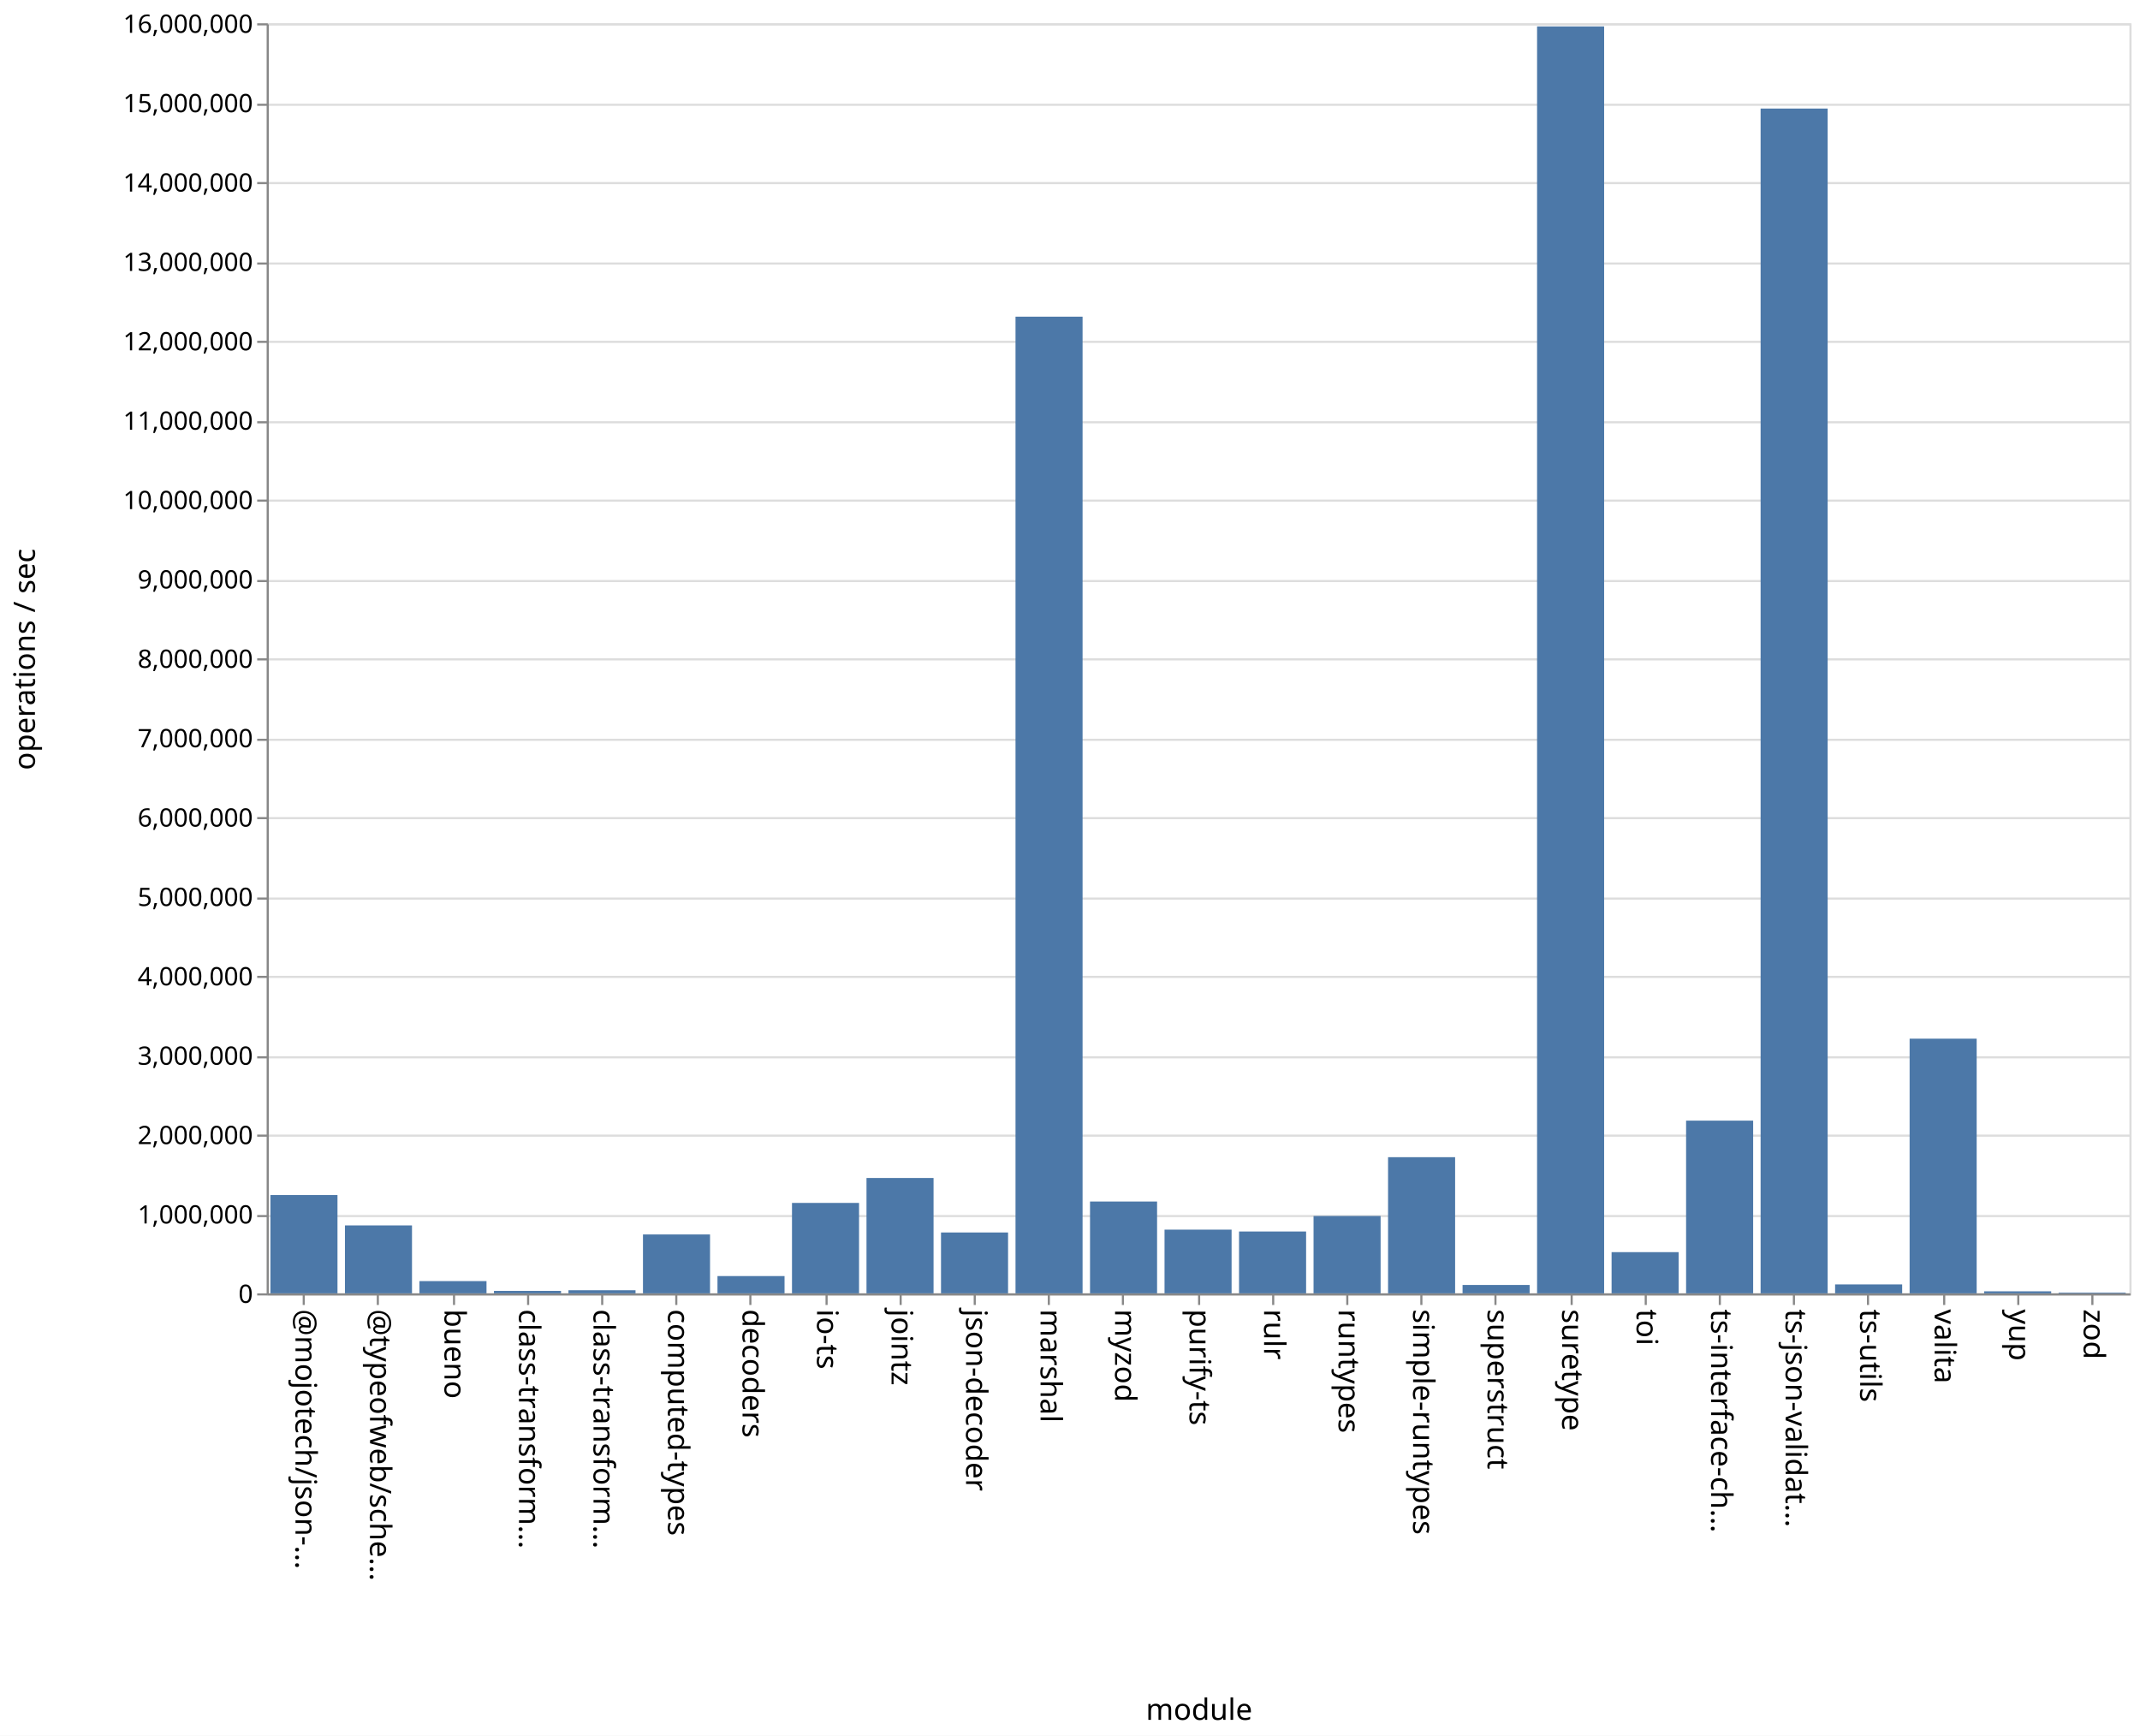
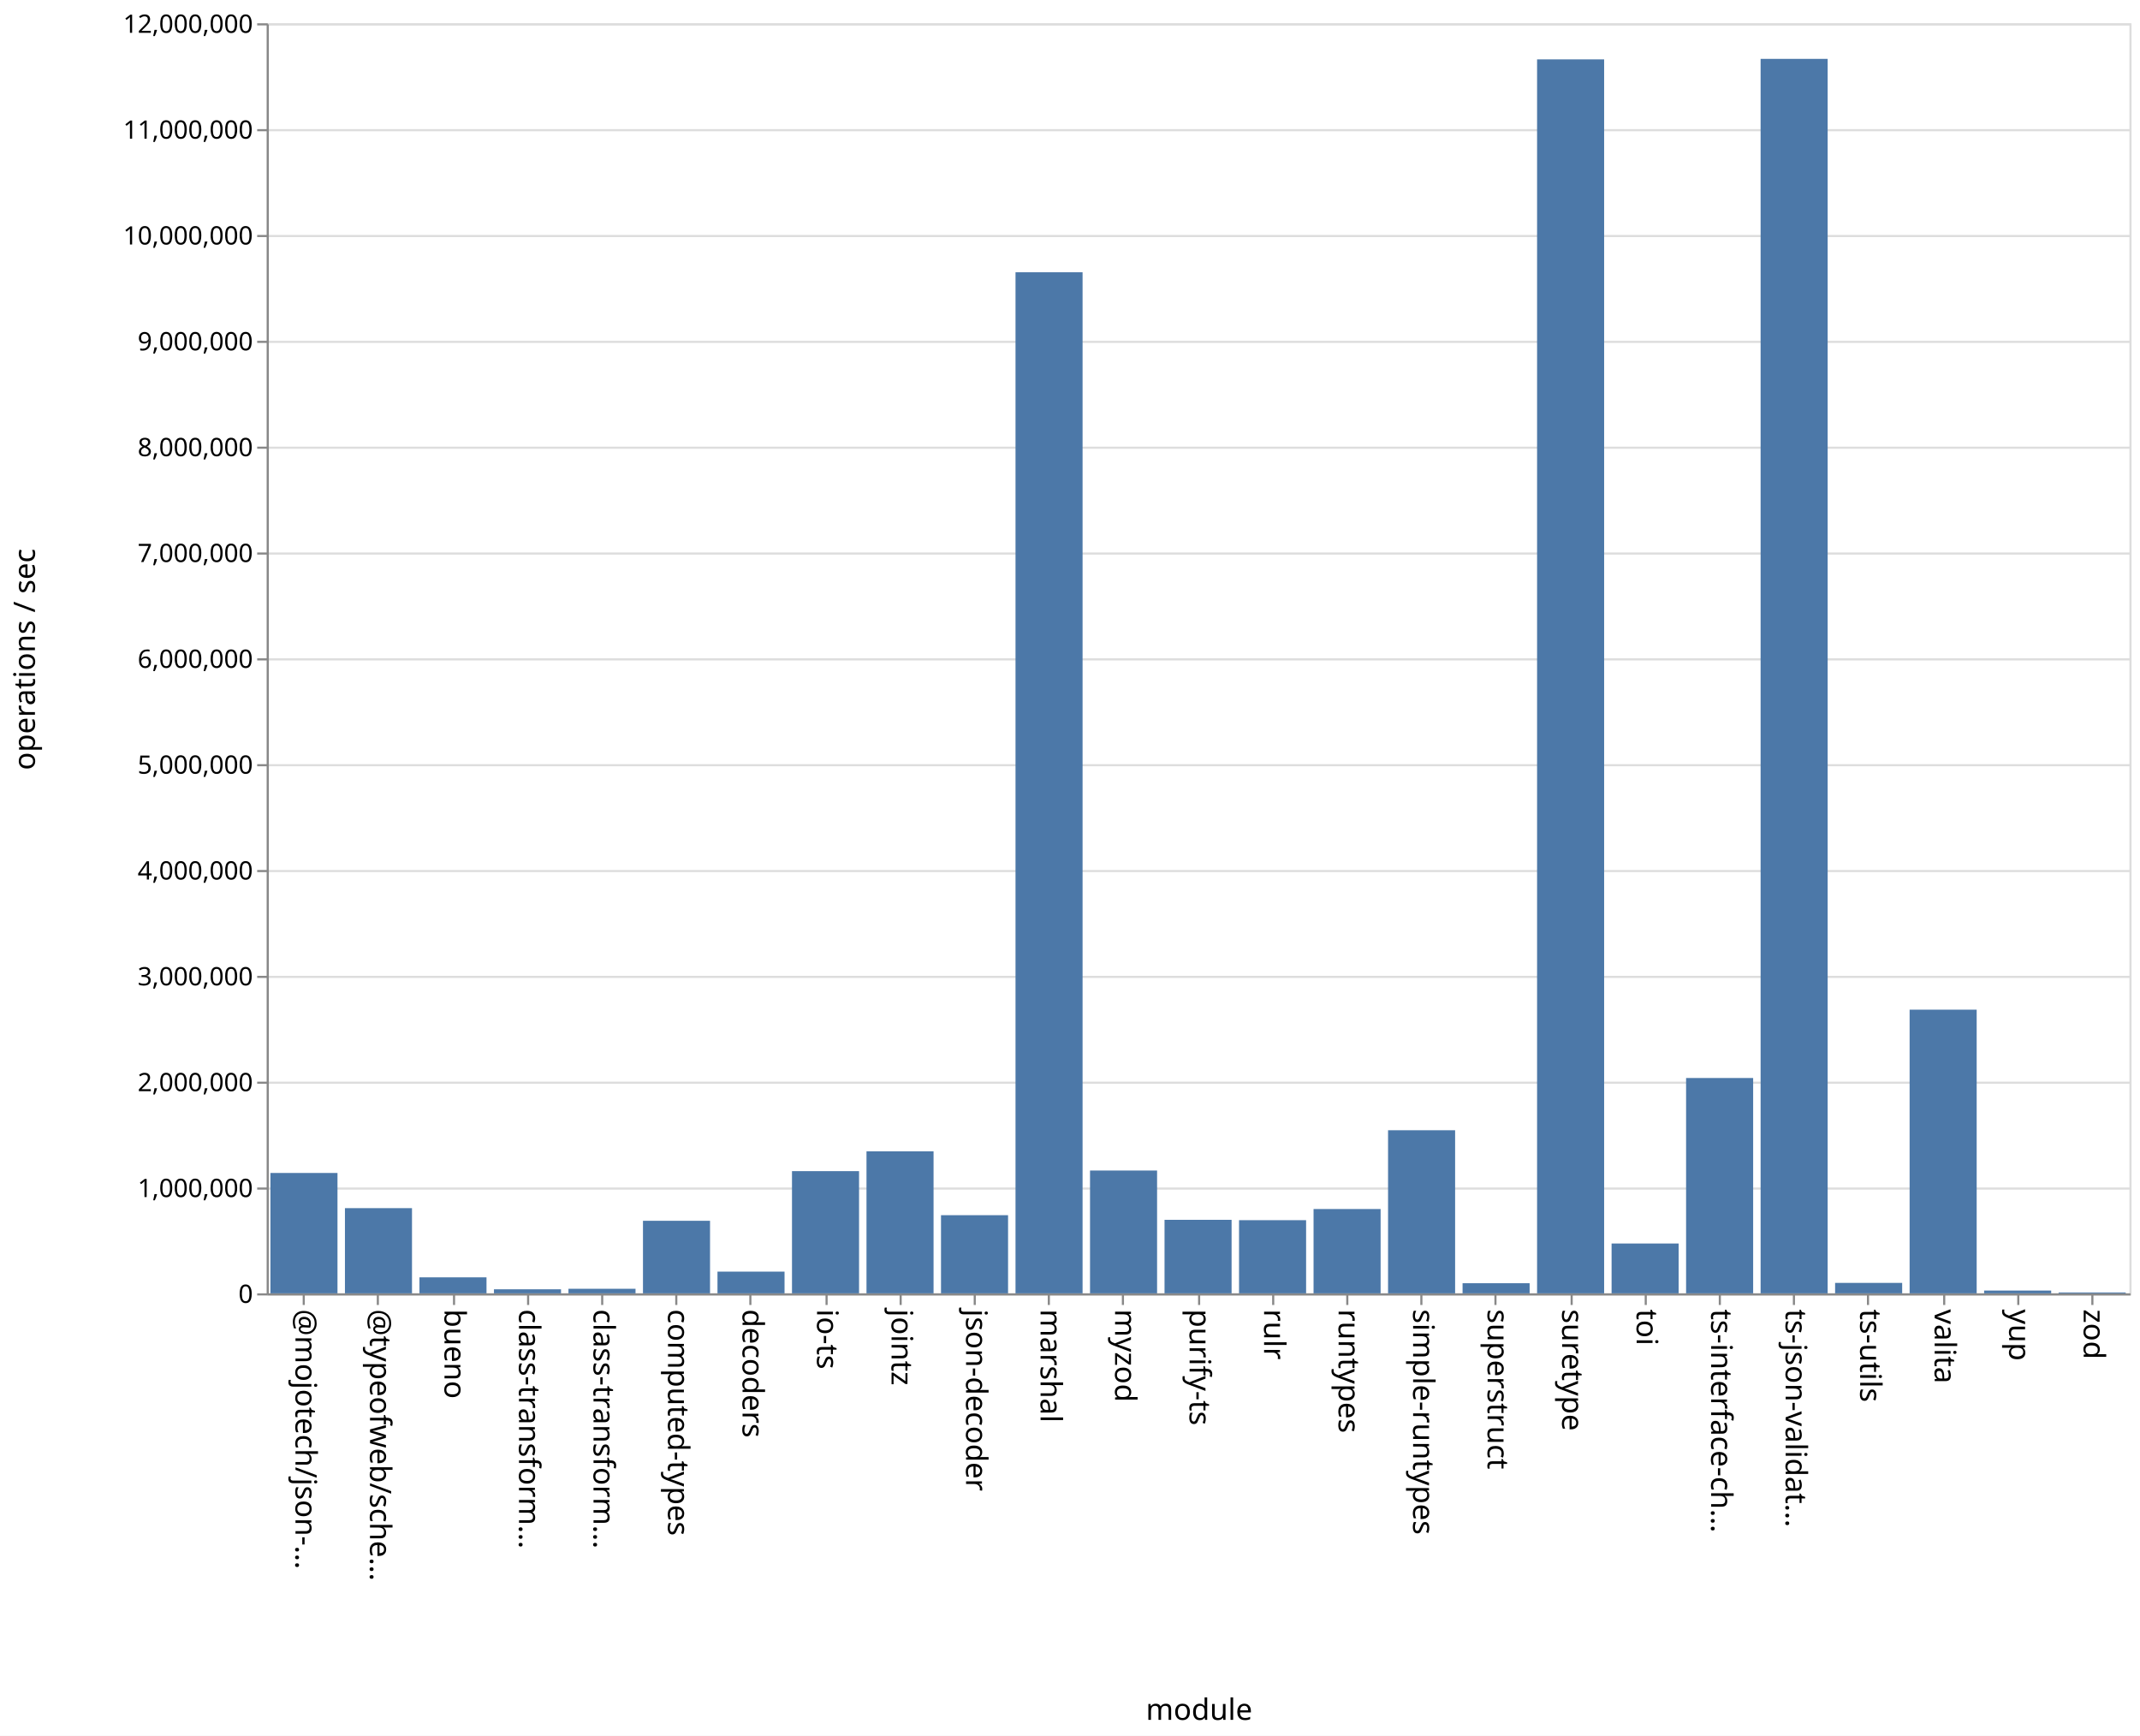
<svg xmlns="http://www.w3.org/2000/svg" class="marks" width="1011" height="820">
  <path fill="#fff" d="M0 0h1011v820H0z" />
  <g class="mark-group role-frame root" aria-roledescription="group mark container" fill="none" stroke-miterlimit="10">
    <path class="background" aria-hidden="true" d="M126.5 11.5h880v600h-880z" stroke="#ddd" />
-     <g class="mark-group role-axis" aria-roledescription="axis" aria-label="Y-axis for a linear scale with values from 0 to 16,000,000">
+     <g class="mark-group role-axis" aria-roledescription="axis" aria-label="Y-axis for a linear scale with values from 0 to 12,000,000">
      <path class="background" aria-hidden="true" d="M126.5 11.5z" pointer-events="none" />
      <g class="mark-rule role-axis-grid" pointer-events="none" stroke="#ddd">
-         <path d="M126.5 611.5h880M126.5 574.5h880M126.5 536.5h880M126.5 499.5h880M126.5 461.5h880M126.5 424.5h880M126.5 386.5h880M126.5 349.5h880M126.5 311.5h880M126.5 274.5h880M126.5 236.5h880M126.5 199.5h880M126.5 161.5h880M126.5 124.5h880M126.5 86.5h880M126.5 49.5h880M126.5 11.5h880" />
+         <path d="M126.5 611.5h880M126.5 561.5h880M126.5 511.5h880M126.5 461.5h880M126.5 411.5h880M126.5 361.5h880M126.5 311.5h880M126.5 261.5h880M126.5 211.5h880M126.5 161.5h880M126.5 111.5h880M126.5 61.5h880M126.5 11.5h880" />
      </g>
    </g>
    <g class="mark-group role-axis" aria-roledescription="axis" aria-label="X-axis titled 'module' for a discrete scale with 25 values: @mojotech/json-type-validation, @typeofweb/schema, bueno, class-transformer-validator-async, class-transformer-validator-sync, ending with zod">
      <path class="background" aria-hidden="true" d="M126.5 611.5z" pointer-events="none" />
      <g class="mark-rule role-axis-tick" pointer-events="none" stroke="#888">
        <path d="M143.5 611.5v5M178.5 611.5v5M214.5 611.5v5M249.5 611.5v5M284.5 611.5v5M319.5 611.5v5M354.5 611.5v5M390.5 611.5v5M425.5 611.5v5M460.5 611.5v5M495.5 611.5v5M530.5 611.5v5M566.5 611.5v5M601.5 611.5v5M636.5 611.5v5M671.5 611.5v5M706.5 611.5v5M742.5 611.5v5M777.5 611.5v5M812.5 611.5v5M847.5 611.5v5M882.5 611.5v5M918.5 611.5v5M953.5 611.5v5M988.5 611.5v5" />
      </g>
      <g class="mark-text role-axis-label" pointer-events="none" font-family="sans-serif" font-size="14" fill="#000">
        <text transform="rotate(90 -239.45 379.05)">@mojotech/json-…</text>
        <text transform="rotate(90 -221.85 396.65)">@typeofweb/sche…</text>
        <text transform="rotate(90 -204.25 414.25)">bueno</text>
        <text transform="rotate(90 -186.65 431.85)">class-transform…</text>
        <text transform="rotate(90 -169.05 449.45)">class-transform…</text>
        <text transform="rotate(90 -151.45 467.05)">computed-types</text>
        <text transform="rotate(90 -133.85 484.65)">decoders</text>
        <text transform="rotate(90 -116.25 502.25)">io-ts</text>
        <text transform="rotate(90 -98.65 519.85)">jointz</text>
        <text transform="rotate(90 -81.05 537.45)">json-decoder</text>
        <text transform="rotate(90 -63.45 555.05)">marshal</text>
        <text transform="rotate(90 -45.85 572.65)">myzod</text>
        <text transform="rotate(90 -28.25 590.25)">purify-ts</text>
        <text transform="rotate(90 -10.65 607.85)">rulr</text>
        <text transform="rotate(90 6.95 625.45)">runtypes</text>
        <text transform="rotate(90 24.55 643.05)">simple-runtypes</text>
        <text transform="rotate(90 42.15 660.65)">superstruct</text>
        <text transform="rotate(90 59.75 678.25)">suretype</text>
        <text transform="rotate(90 77.35 695.85)">toi</text>
        <text transform="rotate(90 94.95 713.45)">ts-interface-ch…</text>
        <text transform="rotate(90 112.55 731.05)">ts-json-validat…</text>
        <text transform="rotate(90 130.15 748.65)">ts-utils</text>
        <text transform="rotate(90 147.75 766.25)">valita</text>
        <text transform="rotate(90 165.35 783.85)">yup</text>
        <text transform="rotate(90 182.95 801.45)">zod</text>
      </g>
      <path stroke="#888" d="M126.5 611.5h880" class="mark-rule role-axis-domain" pointer-events="none" />
      <text text-anchor="middle" transform="translate(566.5 812.5)" font-family="sans-serif" font-size="14" fill="#000" class="mark-text role-axis-title" pointer-events="none">module</text>
    </g>
-     <g class="mark-group role-axis" aria-roledescription="axis" aria-label="Y-axis titled 'operations / sec' for a linear scale with values from 0 to 16,000,000">
+     <g class="mark-group role-axis" aria-roledescription="axis" aria-label="Y-axis titled 'operations / sec' for a linear scale with values from 0 to 12,000,000">
      <path class="background" aria-hidden="true" d="M126.5 11.5z" pointer-events="none" />
      <g class="mark-rule role-axis-tick" pointer-events="none" stroke="#888">
-         <path d="M126.5 611.5h-5M126.5 574.5h-5M126.5 536.5h-5M126.5 499.5h-5M126.5 461.5h-5M126.5 424.5h-5M126.5 386.5h-5M126.5 349.5h-5M126.5 311.5h-5M126.5 274.5h-5M126.5 236.5h-5M126.5 199.5h-5M126.5 161.5h-5M126.5 124.5h-5M126.5 86.5h-5M126.5 49.5h-5M126.5 11.5h-5" />
+         <path d="M126.5 611.5h-5M126.5 561.5h-5M126.5 511.5h-5M126.5 461.5h-5M126.5 411.5h-5M126.5 361.5h-5M126.5 311.5h-5M126.5 261.5h-5M126.5 211.5h-5M126.5 161.5h-5M126.5 111.5h-5M126.5 61.5h-5M126.5 11.5h-5" />
      </g>
      <g class="mark-text role-axis-label" pointer-events="none" text-anchor="end" font-family="sans-serif" font-size="12" fill="#000">
        <text transform="translate(119.5 615.5)">0</text>
-         <text transform="translate(119.5 578)">1,000,000</text>
-         <text transform="translate(119.5 540.5)">2,000,000</text>
-         <text transform="translate(119.5 503)">3,000,000</text>
-         <text transform="translate(119.5 465.5)">4,000,000</text>
-         <text transform="translate(119.5 428)">5,000,000</text>
-         <text transform="translate(119.5 390.5)">6,000,000</text>
-         <text transform="translate(119.5 353)">7,000,000</text>
-         <text transform="translate(119.5 315.5)">8,000,000</text>
-         <text transform="translate(119.5 278)">9,000,000</text>
-         <text transform="translate(119.5 240.5)">10,000,000</text>
-         <text transform="translate(119.5 203)">11,000,000</text>
-         <text transform="translate(119.5 165.5)">12,000,000</text>
-         <text transform="translate(119.5 128)">13,000,000</text>
-         <text transform="translate(119.5 90.5)">14,000,000</text>
-         <text transform="translate(119.5 53)">15,000,000</text>
-         <text transform="translate(119.5 15.5)">16,000,000</text>
+         <text transform="translate(119.5 565.5)">1,000,000</text>
+         <text transform="translate(119.5 515.5)">2,000,000</text>
+         <text transform="translate(119.5 465.5)">3,000,000</text>
+         <text transform="translate(119.5 415.5)">4,000,000</text>
+         <text transform="translate(119.5 365.5)">5,000,000</text>
+         <text transform="translate(119.5 315.5)">6,000,000</text>
+         <text transform="translate(119.5 265.5)">7,000,000</text>
+         <text transform="translate(119.5 215.5)">8,000,000</text>
+         <text transform="translate(119.5 165.5)">9,000,000</text>
+         <text transform="translate(119.5 115.5)">10,000,000</text>
+         <text transform="translate(119.5 65.5)">11,000,000</text>
+         <text transform="translate(119.5 15.5)">12,000,000</text>
      </g>
      <path stroke="#888" d="M126.5 611.5v-600" class="mark-rule role-axis-domain" pointer-events="none" />
      <text text-anchor="middle" transform="rotate(-90 164 147.5)" font-family="sans-serif" font-size="14" fill="#000" class="mark-text role-axis-title" pointer-events="none">operations / sec</text>
    </g>
    <g class="mark-rect role-mark marks" aria-roledescription="rect mark container" fill="#4c78a8">
-       <path d="M198.16 605.216h31.68V611h-31.68zM233.36 609.848h31.68V611h-31.68zM268.56 609.532h31.68V611h-31.68zM303.76 583.18h31.68V611h-31.68zM338.96 602.839h31.68V611h-31.68zM374.16 568.283h31.68V611h-31.68zM409.36 556.503h31.68V611h-31.68zM444.56 582.247h31.68V611h-31.68zM479.76 149.6h31.68V611h-31.68zM127.76 564.56h31.68V611h-31.68zM514.96 567.621h31.68V611h-31.68zM550.16 580.906h31.68V611h-31.68zM585.36 581.783h31.68V611h-31.68zM620.56 574.46h31.68V611h-31.68zM655.76 546.676h31.68V611h-31.68zM690.96 607.043h31.68V611h-31.68zM726.16 12.489h31.68V611h-31.68zM761.36 591.54h31.68V611h-31.68zM796.56 529.411h31.68V611h-31.68zM831.76 51.28h31.68V611h-31.68zM866.96 606.78h31.68V611h-31.68zM162.96 578.91h31.68V611h-31.68zM902.16 490.694h31.68V611h-31.68zM937.36 610.046h31.68V611h-31.68zM972.56 610.666h31.68V611h-31.68z" />
+       <path d="M198.16 603.441h31.68V611h-31.68zM233.36 609.09h31.68V611h-31.68zM268.56 608.847h31.68V611h-31.68zM303.76 576.727h31.68V611h-31.68zM338.96 600.741h31.68V611h-31.68zM374.16 553.272h31.68V611h-31.68zM409.36 543.922h31.68V611h-31.68zM444.56 574.081h31.68V611h-31.68zM479.76 128.623h31.68V611h-31.68zM127.76 554.135h31.68V611h-31.68zM514.96 552.982h31.68V611h-31.68zM550.16 576.272h31.68V611h-31.68zM585.36 576.438h31.68V611h-31.68zM620.56 571.17h31.68V611h-31.68zM655.76 533.952h31.68V611h-31.68zM690.96 606.22h31.68V611h-31.68zM726.16 28.047h31.68V611h-31.68zM761.36 587.455h31.68V611h-31.68zM796.56 509.272h31.68V611h-31.68zM831.76 27.81h31.68V611h-31.68zM866.96 606.063h31.68V611h-31.68zM162.96 570.752h31.68V611h-31.68zM902.16 476.986h31.68V611h-31.68zM937.36 609.685h31.68V611h-31.68zM972.56 610.583h31.68V611h-31.68z" />
    </g>
  </g>
</svg>
